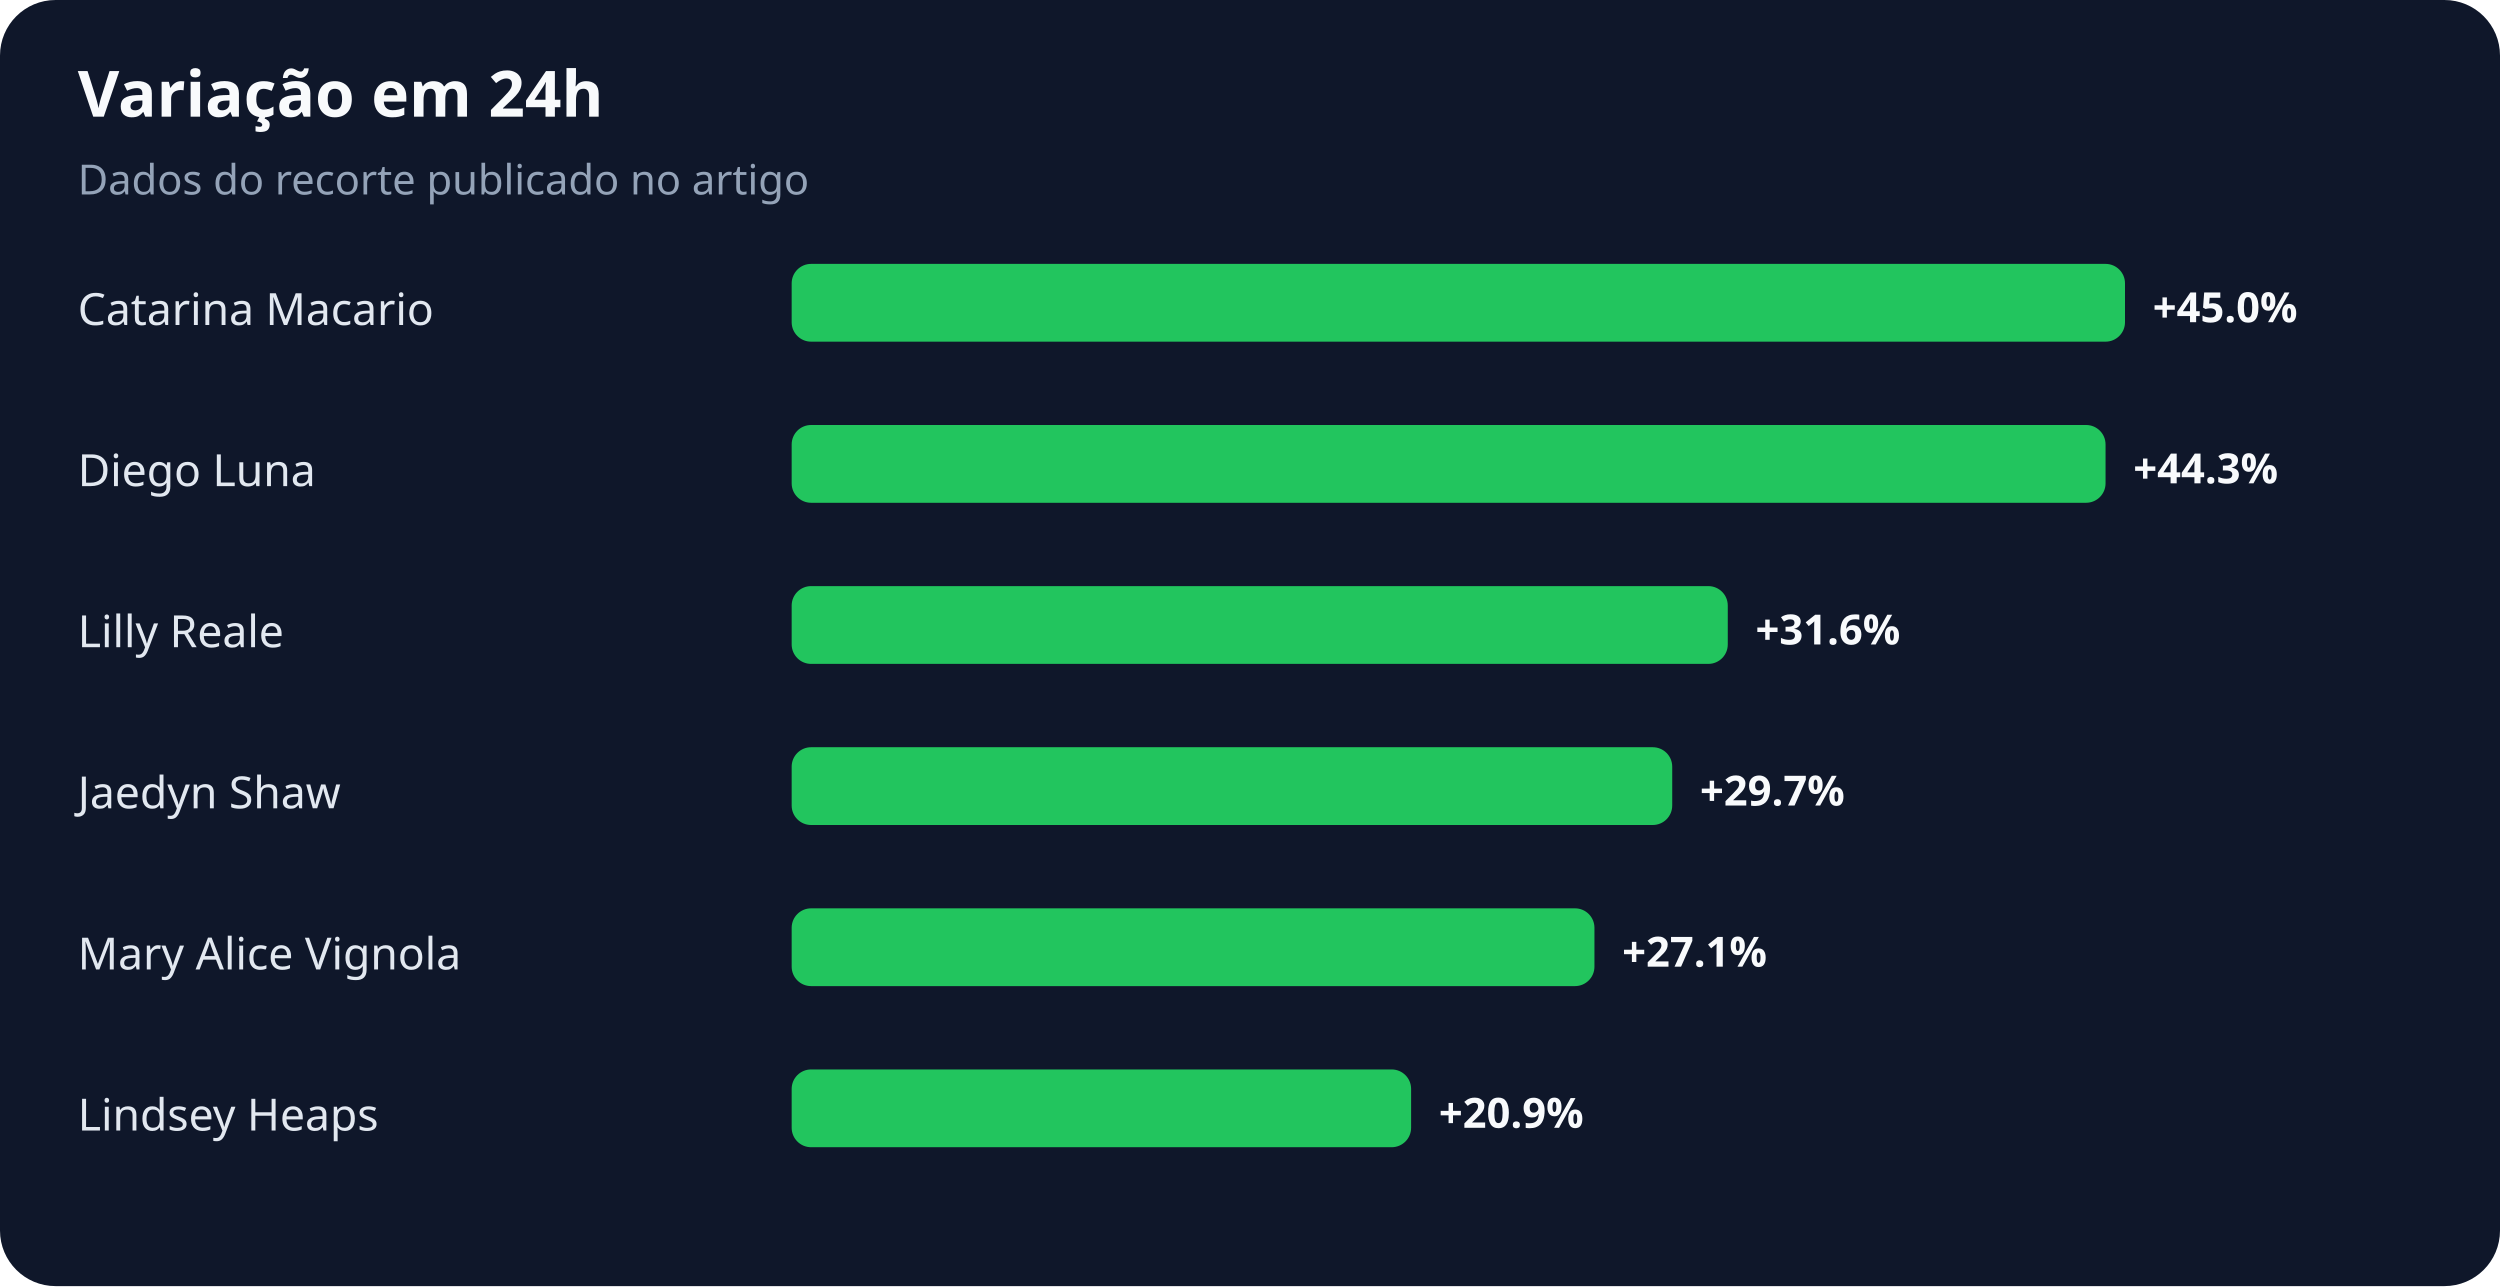
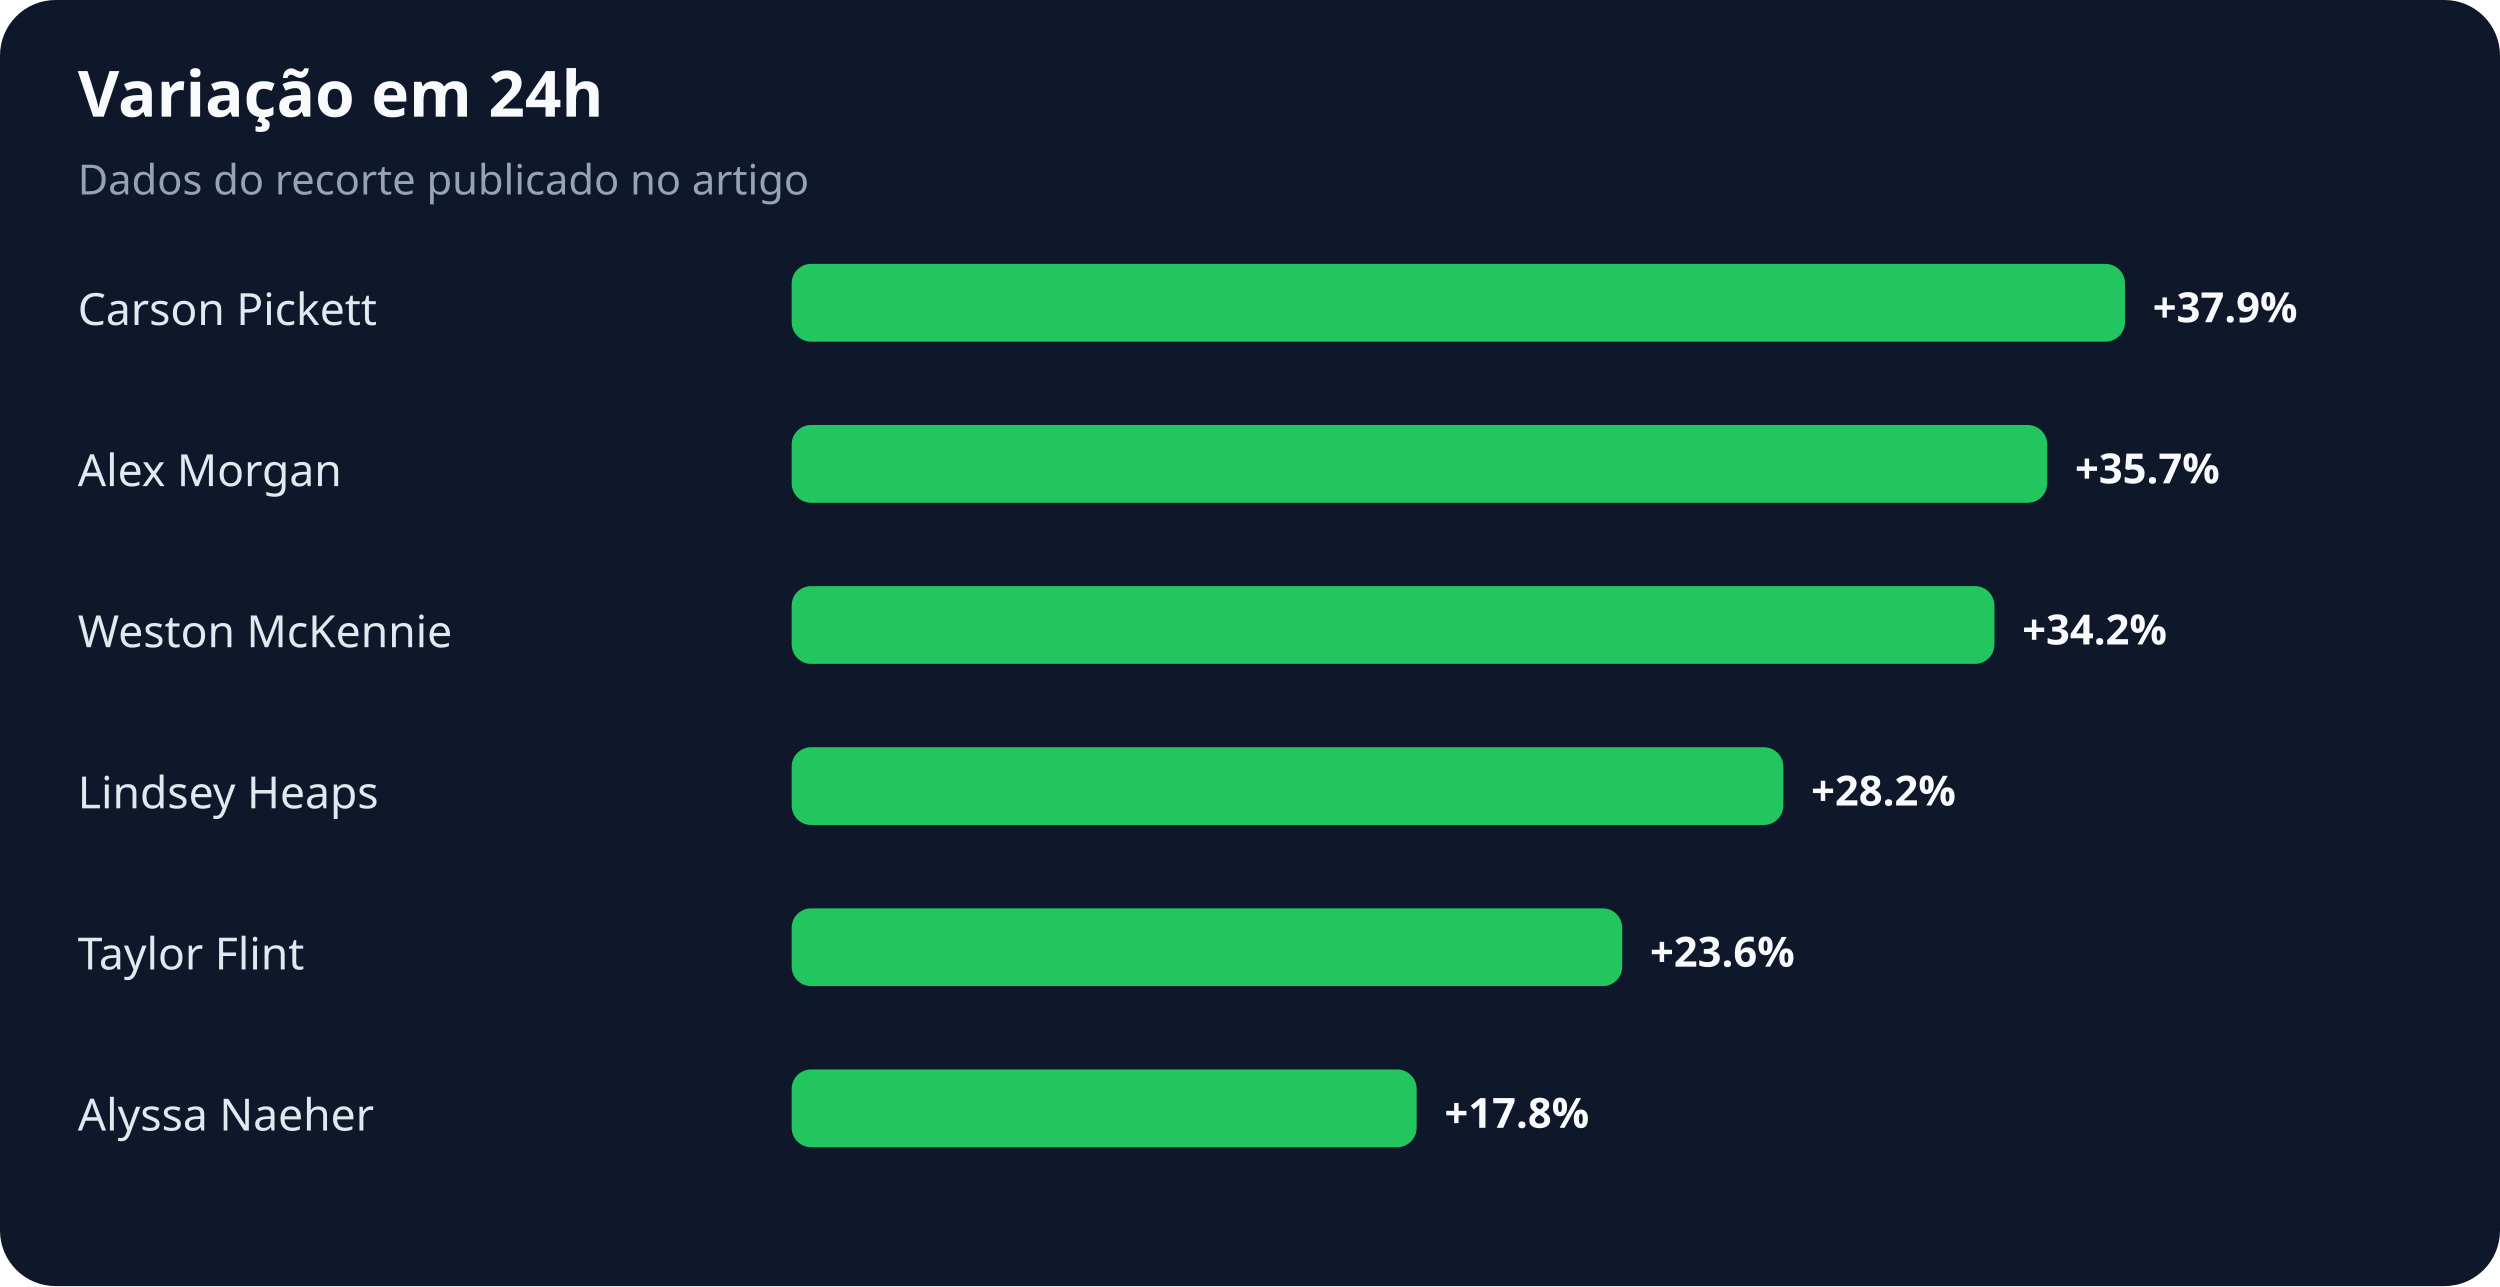
<svg xmlns="http://www.w3.org/2000/svg" width="900" height="463" viewBox="0 0 900 463" role="img" aria-labelledby="title desc">
  <rect width="100%" height="100%" rx="20" fill="#0f172a" />
  <text x="28" y="42" fill="#f8fafc" font-family="system-ui,sans-serif" font-size="23" font-weight="700">Variação em 24h</text>
  <text x="28" y="70" fill="#94a3b8" font-family="system-ui,sans-serif" font-size="15">Dados do recorte publicado no artigo</text>
-   <text x="28" y="117" fill="#e2e8f0" font-family="system-ui,sans-serif" font-size="16">Catarina Macario</text>
+   <text x="28" y="117" fill="#e2e8f0" font-family="system-ui,sans-serif" font-size="16">Carson Pickett</text>
  <rect x="285" y="95" width="480" height="28" rx="7" fill="#22c55e" />
-   <text x="775" y="116" fill="#f8fafc" font-family="system-ui,sans-serif" font-size="15" font-weight="700">+45.0%</text>
-   <text x="28" y="175" fill="#e2e8f0" font-family="system-ui,sans-serif" font-size="16">Diego Luna</text>
-   <rect x="285" y="153" width="473" height="28" rx="7" fill="#22c55e" />
-   <text x="768" y="174" fill="#f8fafc" font-family="system-ui,sans-serif" font-size="15" font-weight="700">+44.3%</text>
-   <text x="28" y="233" fill="#e2e8f0" font-family="system-ui,sans-serif" font-size="16">Lilly Reale</text>
-   <rect x="285" y="211" width="337" height="28" rx="7" fill="#22c55e" />
-   <text x="632" y="232" fill="#f8fafc" font-family="system-ui,sans-serif" font-size="15" font-weight="700">+31.6%</text>
-   <text x="28" y="291" fill="#e2e8f0" font-family="system-ui,sans-serif" font-size="16">Jaedyn Shaw</text>
-   <rect x="285" y="269" width="317" height="28" rx="7" fill="#22c55e" />
-   <text x="612" y="290" fill="#f8fafc" font-family="system-ui,sans-serif" font-size="15" font-weight="700">+29.7%</text>
-   <text x="28" y="349" fill="#e2e8f0" font-family="system-ui,sans-serif" font-size="16">Mary Alice Vignola</text>
-   <rect x="285" y="327" width="289" height="28" rx="7" fill="#22c55e" />
-   <text x="584" y="348" fill="#f8fafc" font-family="system-ui,sans-serif" font-size="15" font-weight="700">+27.1%</text>
-   <text x="28" y="407" fill="#e2e8f0" font-family="system-ui,sans-serif" font-size="16">Lindsey Heaps</text>
-   <rect x="285" y="385" width="223" height="28" rx="7" fill="#22c55e" />
-   <text x="518" y="406" fill="#f8fafc" font-family="system-ui,sans-serif" font-size="15" font-weight="700">+20.9%</text>
+   <text x="775" y="116" fill="#f8fafc" font-family="system-ui,sans-serif" font-size="15" font-weight="700">+37.9%</text>
+   <text x="28" y="175" fill="#e2e8f0" font-family="system-ui,sans-serif" font-size="16">Alex Morgan</text>
+   <rect x="285" y="153" width="452" height="28" rx="7" fill="#22c55e" />
+   <text x="747" y="174" fill="#f8fafc" font-family="system-ui,sans-serif" font-size="15" font-weight="700">+35.7%</text>
+   <text x="28" y="233" fill="#e2e8f0" font-family="system-ui,sans-serif" font-size="16">Weston McKennie</text>
+   <rect x="285" y="211" width="433" height="28" rx="7" fill="#22c55e" />
+   <text x="728" y="232" fill="#f8fafc" font-family="system-ui,sans-serif" font-size="15" font-weight="700">+34.2%</text>
+   <text x="28" y="291" fill="#e2e8f0" font-family="system-ui,sans-serif" font-size="16">Lindsey Heaps</text>
+   <rect x="285" y="269" width="357" height="28" rx="7" fill="#22c55e" />
+   <text x="652" y="290" fill="#f8fafc" font-family="system-ui,sans-serif" font-size="15" font-weight="700">+28.2%</text>
+   <text x="28" y="349" fill="#e2e8f0" font-family="system-ui,sans-serif" font-size="16">Taylor Flint</text>
+   <rect x="285" y="327" width="299" height="28" rx="7" fill="#22c55e" />
+   <text x="594" y="348" fill="#f8fafc" font-family="system-ui,sans-serif" font-size="15" font-weight="700">+23.6%</text>
+   <text x="28" y="407" fill="#e2e8f0" font-family="system-ui,sans-serif" font-size="16">Alyssa Naeher</text>
+   <rect x="285" y="385" width="225" height="28" rx="7" fill="#22c55e" />
+   <text x="520" y="406" fill="#f8fafc" font-family="system-ui,sans-serif" font-size="15" font-weight="700">+17.8%</text>
</svg>
